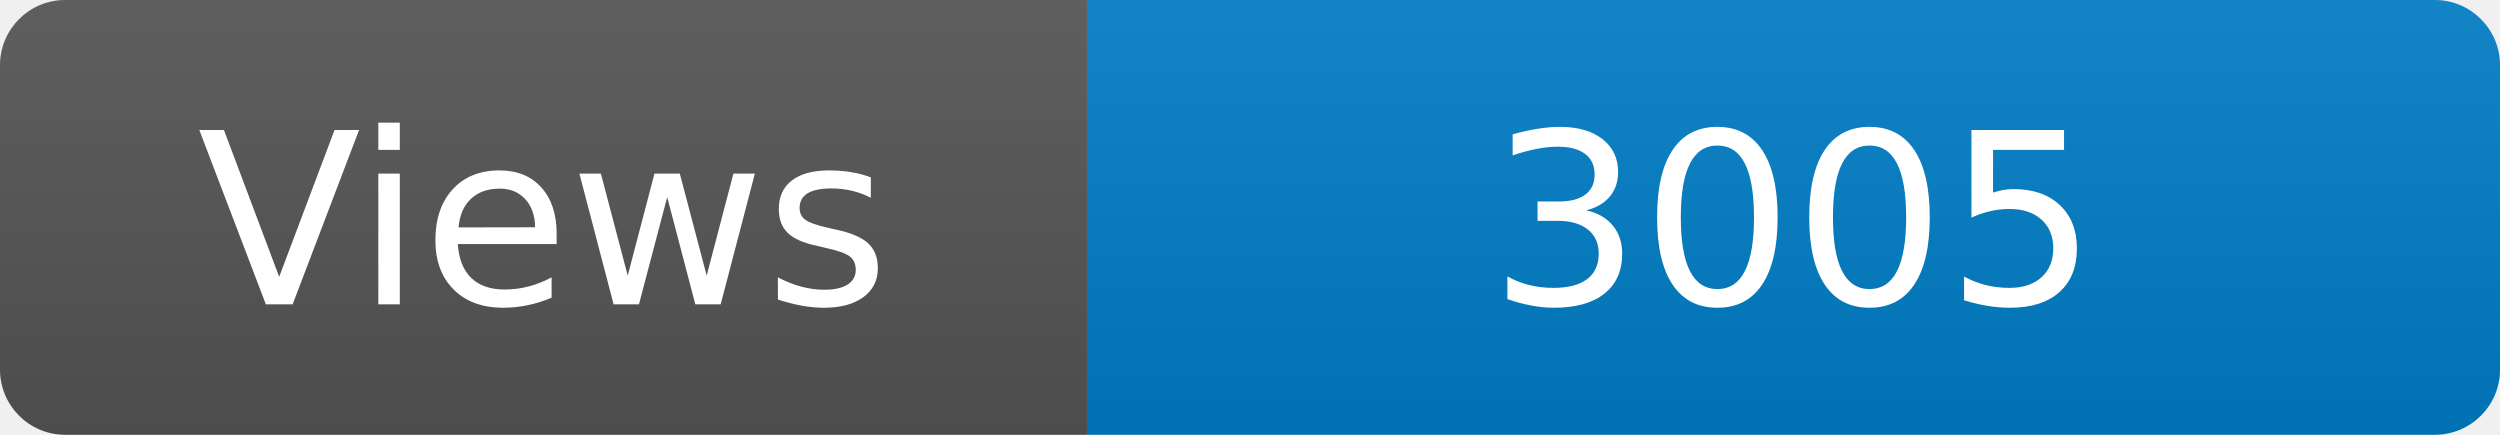
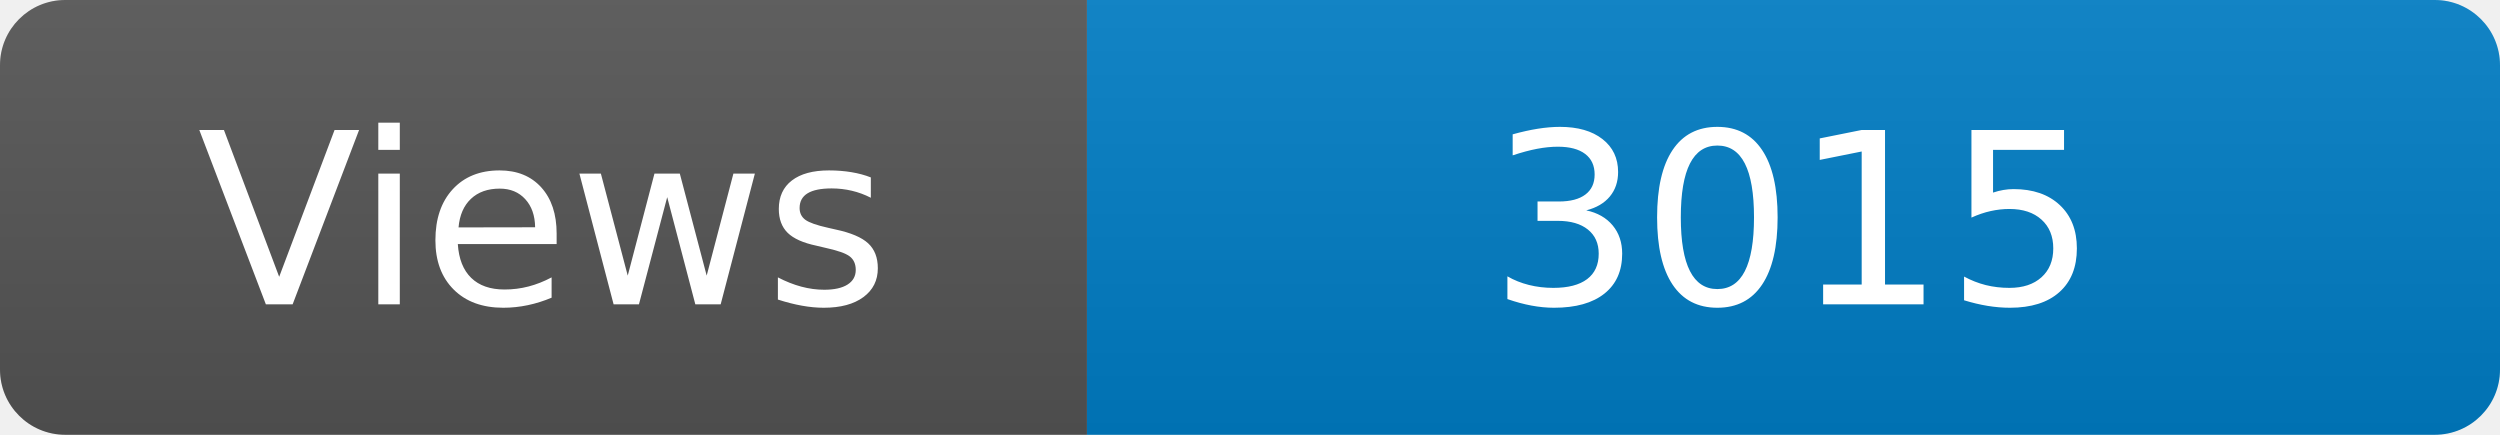
<svg xmlns="http://www.w3.org/2000/svg" width="115" height="20" role="img" aria-label="Maintained?: yes">
  <linearGradient id="s" x2="0" y2="100%">
    <stop offset="0" stop-color="#bbb" stop-opacity=".1" />
    <stop offset="1" stop-opacity=".1" />
  </linearGradient>
  <clipPath id="r">
    <rect width="115" height="20" rx="3" fill="#fff" />
  </clipPath>
  <g clip-path="url(#r)">
    <rect width="50" height="20" fill="#555" />
    <rect x="50" width="160" height="20" fill="#007ec6" />
    <rect width="115" height="20" fill="url(#s)" />
  </g>
  <g fill="#fff" text-anchor="middle" font-family="Verdana,Geneva,DejaVu Sans,sans-serif" font-size="110">
    <text x="250" y="140" transform="scale(.1)" fill="#fff">Views</text>
-     <text x="825" y="140" transform="scale(.1)" fill="#fff">3005</text>
+     <text x="825" y="140" transform="scale(.1)" fill="#fff">3015</text>
  </g>
</svg>
